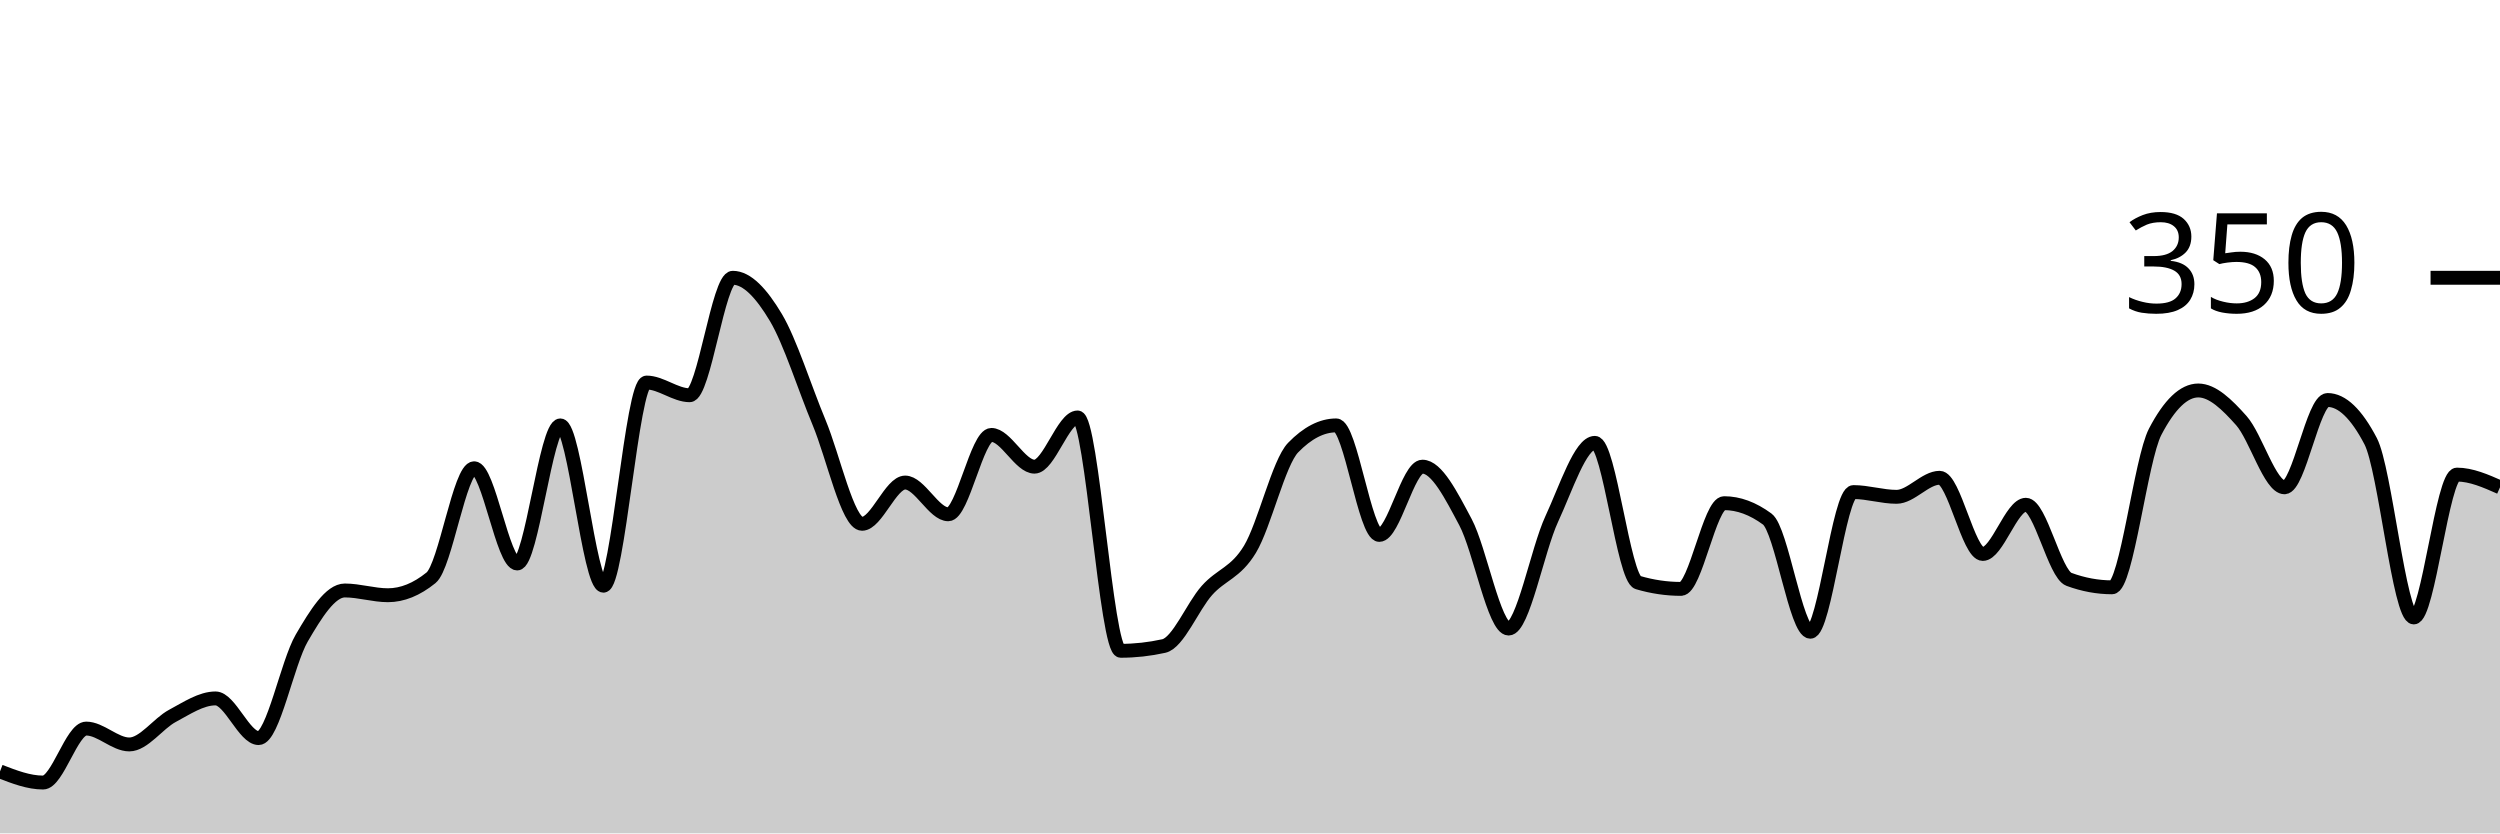
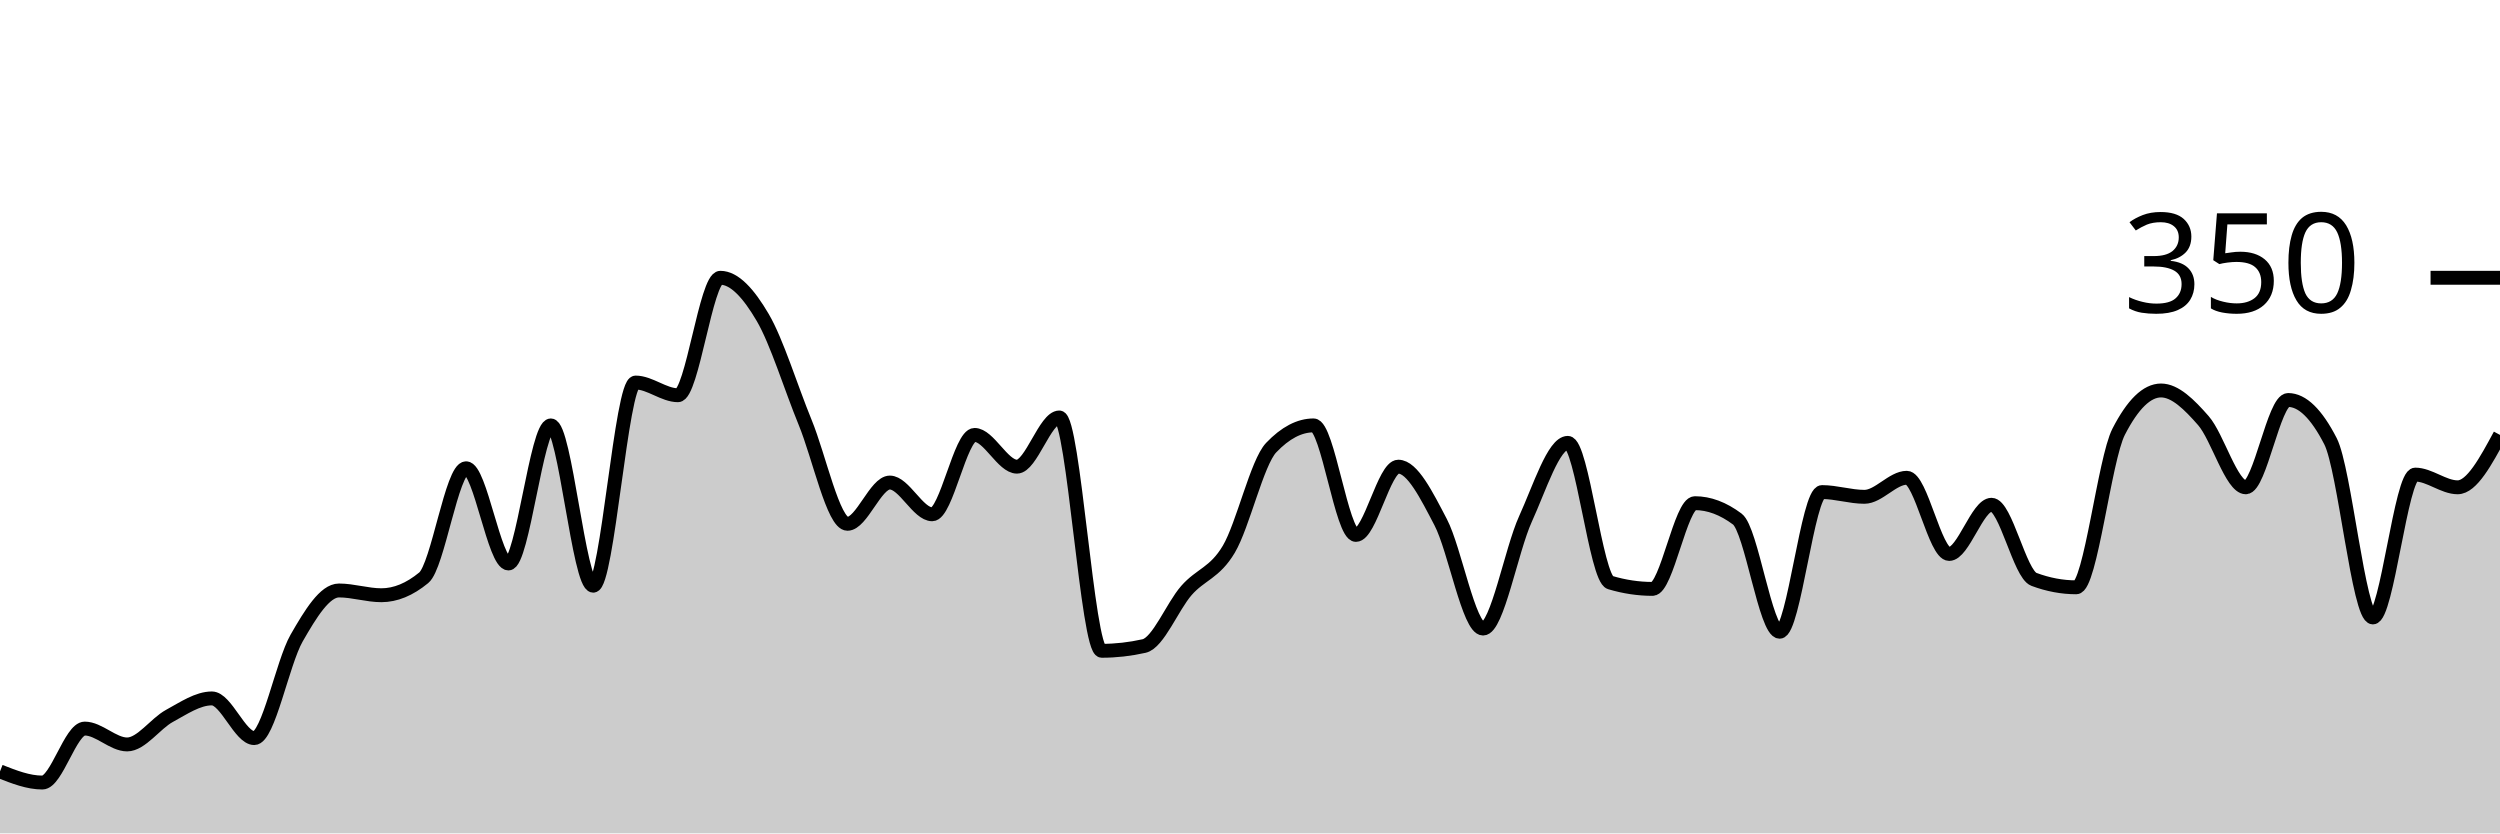
<svg xmlns="http://www.w3.org/2000/svg" viewBox="0 0 180 60">
  <g transform="translate(0,20)">
-     <path class="area" fill="rgba(0, 0, 0, 0.2)" d="M0,35.543C1.034,35.943,2.069,36.343,3.103,36.343C4.138,36.343,5.172,32.457,6.207,32.457C7.241,32.457,8.276,33.6,9.31,33.6C10.345,33.6,11.379,32.095,12.414,31.543C13.448,30.99,14.483,30.286,15.517,30.286C16.552,30.286,17.586,33.143,18.621,33.143C19.655,33.143,20.69,27.714,21.724,25.943C22.759,24.171,23.793,22.514,24.828,22.514C25.862,22.514,26.897,22.857,27.931,22.857C28.966,22.857,30,22.438,31.034,21.6C32.069,20.762,33.103,13.714,34.138,13.714C35.172,13.714,36.207,20.571,37.241,20.571C38.276,20.571,39.31,10.629,40.345,10.629C41.379,10.629,42.414,22.171,43.448,22.171C44.483,22.171,45.517,7.543,46.552,7.543C47.586,7.543,48.621,8.457,49.655,8.457C50.69,8.457,51.724,0,52.759,0C53.793,0,54.828,1.124,55.862,2.857C56.897,4.59,57.931,7.924,58.966,10.4C60,12.876,61.034,17.714,62.069,17.714C63.103,17.714,64.138,14.743,65.172,14.743C66.207,14.743,67.241,17.029,68.276,17.029C69.31,17.029,70.345,11.314,71.379,11.314C72.414,11.314,73.448,13.6,74.483,13.6C75.517,13.6,76.552,10.057,77.586,10.057C78.621,10.057,79.655,26.857,80.69,26.857C81.724,26.857,82.759,26.743,83.793,26.514C84.828,26.286,85.862,23.676,86.897,22.514C87.931,21.352,88.966,21.257,90,19.543C91.034,17.829,92.069,13.295,93.103,12.229C94.138,11.162,95.172,10.629,96.207,10.629C97.241,10.629,98.276,18.514,99.31,18.514C100.345,18.514,101.379,13.6,102.414,13.6C103.448,13.6,104.483,15.657,105.517,17.6C106.552,19.543,107.586,25.257,108.621,25.257C109.655,25.257,110.69,19.6,111.724,17.371C112.759,15.143,113.793,11.886,114.828,11.886C115.862,11.886,116.897,21.638,117.931,21.943C118.966,22.248,120,22.4,121.034,22.4C122.069,22.4,123.103,16.229,124.138,16.229C125.172,16.229,126.207,16.61,127.241,17.371C128.276,18.133,129.31,25.486,130.345,25.486C131.379,25.486,132.414,15.429,133.448,15.429C134.483,15.429,135.517,15.771,136.552,15.771C137.586,15.771,138.621,14.4,139.655,14.4C140.69,14.4,141.724,19.886,142.759,19.886C143.793,19.886,144.828,16.343,145.862,16.343C146.897,16.343,147.931,21.333,148.966,21.714C150,22.095,151.034,22.286,152.069,22.286C153.103,22.286,154.138,13.067,155.172,11.086C156.207,9.105,157.241,8.114,158.276,8.114C159.31,8.114,160.345,9.124,161.379,10.286C162.414,11.448,163.448,15.086,164.483,15.086C165.517,15.086,166.552,8.8,167.586,8.8C168.621,8.8,169.655,9.79,170.69,11.771C171.724,13.752,172.759,24.457,173.793,24.457C174.828,24.457,175.862,14.171,176.897,14.171C177.931,14.171,178.966,14.629,180,15.086L180,40C178.966,40,177.931,40,176.897,40C175.862,40,174.828,40,173.793,40C172.759,40,171.724,40,170.69,40C169.655,40,168.621,40,167.586,40C166.552,40,165.517,40,164.483,40C163.448,40,162.414,40,161.379,40C160.345,40,159.31,40,158.276,40C157.241,40,156.207,40,155.172,40C154.138,40,153.103,40,152.069,40C151.034,40,150,40,148.966,40C147.931,40,146.897,40,145.862,40C144.828,40,143.793,40,142.759,40C141.724,40,140.69,40,139.655,40C138.621,40,137.586,40,136.552,40C135.517,40,134.483,40,133.448,40C132.414,40,131.379,40,130.345,40C129.31,40,128.276,40,127.241,40C126.207,40,125.172,40,124.138,40C123.103,40,122.069,40,121.034,40C120,40,118.966,40,117.931,40C116.897,40,115.862,40,114.828,40C113.793,40,112.759,40,111.724,40C110.69,40,109.655,40,108.621,40C107.586,40,106.552,40,105.517,40C104.483,40,103.448,40,102.414,40C101.379,40,100.345,40,99.31,40C98.276,40,97.241,40,96.207,40C95.172,40,94.138,40,93.103,40C92.069,40,91.034,40,90,40C88.966,40,87.931,40,86.897,40C85.862,40,84.828,40,83.793,40C82.759,40,81.724,40,80.69,40C79.655,40,78.621,40,77.586,40C76.552,40,75.517,40,74.483,40C73.448,40,72.414,40,71.379,40C70.345,40,69.31,40,68.276,40C67.241,40,66.207,40,65.172,40C64.138,40,63.103,40,62.069,40C61.034,40,60,40,58.966,40C57.931,40,56.897,40,55.862,40C54.828,40,53.793,40,52.759,40C51.724,40,50.69,40,49.655,40C48.621,40,47.586,40,46.552,40C45.517,40,44.483,40,43.448,40C42.414,40,41.379,40,40.345,40C39.31,40,38.276,40,37.241,40C36.207,40,35.172,40,34.138,40C33.103,40,32.069,40,31.034,40C30,40,28.966,40,27.931,40C26.897,40,25.862,40,24.828,40C23.793,40,22.759,40,21.724,40C20.69,40,19.655,40,18.621,40C17.586,40,16.552,40,15.517,40C14.483,40,13.448,40,12.414,40C11.379,40,10.345,40,9.31,40C8.276,40,7.241,40,6.207,40C5.172,40,4.138,40,3.103,40C2.069,40,1.034,40,0,40Z" />
-     <path class="line" stroke="black" fill="none" d="M0,35.543C1.034,35.943,2.069,36.343,3.103,36.343C4.138,36.343,5.172,32.457,6.207,32.457C7.241,32.457,8.276,33.6,9.31,33.6C10.345,33.6,11.379,32.095,12.414,31.543C13.448,30.99,14.483,30.286,15.517,30.286C16.552,30.286,17.586,33.143,18.621,33.143C19.655,33.143,20.69,27.714,21.724,25.943C22.759,24.171,23.793,22.514,24.828,22.514C25.862,22.514,26.897,22.857,27.931,22.857C28.966,22.857,30,22.438,31.034,21.6C32.069,20.762,33.103,13.714,34.138,13.714C35.172,13.714,36.207,20.571,37.241,20.571C38.276,20.571,39.31,10.629,40.345,10.629C41.379,10.629,42.414,22.171,43.448,22.171C44.483,22.171,45.517,7.543,46.552,7.543C47.586,7.543,48.621,8.457,49.655,8.457C50.69,8.457,51.724,0,52.759,0C53.793,0,54.828,1.124,55.862,2.857C56.897,4.59,57.931,7.924,58.966,10.4C60,12.876,61.034,17.714,62.069,17.714C63.103,17.714,64.138,14.743,65.172,14.743C66.207,14.743,67.241,17.029,68.276,17.029C69.31,17.029,70.345,11.314,71.379,11.314C72.414,11.314,73.448,13.6,74.483,13.6C75.517,13.6,76.552,10.057,77.586,10.057C78.621,10.057,79.655,26.857,80.69,26.857C81.724,26.857,82.759,26.743,83.793,26.514C84.828,26.286,85.862,23.676,86.897,22.514C87.931,21.352,88.966,21.257,90,19.543C91.034,17.829,92.069,13.295,93.103,12.229C94.138,11.162,95.172,10.629,96.207,10.629C97.241,10.629,98.276,18.514,99.31,18.514C100.345,18.514,101.379,13.6,102.414,13.6C103.448,13.6,104.483,15.657,105.517,17.6C106.552,19.543,107.586,25.257,108.621,25.257C109.655,25.257,110.69,19.6,111.724,17.371C112.759,15.143,113.793,11.886,114.828,11.886C115.862,11.886,116.897,21.638,117.931,21.943C118.966,22.248,120,22.4,121.034,22.4C122.069,22.4,123.103,16.229,124.138,16.229C125.172,16.229,126.207,16.61,127.241,17.371C128.276,18.133,129.31,25.486,130.345,25.486C131.379,25.486,132.414,15.429,133.448,15.429C134.483,15.429,135.517,15.771,136.552,15.771C137.586,15.771,138.621,14.4,139.655,14.4C140.69,14.4,141.724,19.886,142.759,19.886C143.793,19.886,144.828,16.343,145.862,16.343C146.897,16.343,147.931,21.333,148.966,21.714C150,22.095,151.034,22.286,152.069,22.286C153.103,22.286,154.138,13.067,155.172,11.086C156.207,9.105,157.241,8.114,158.276,8.114C159.31,8.114,160.345,9.124,161.379,10.286C162.414,11.448,163.448,15.086,164.483,15.086C165.517,15.086,166.552,8.8,167.586,8.8C168.621,8.8,169.655,9.79,170.69,11.771C171.724,13.752,172.759,24.457,173.793,24.457C174.828,24.457,175.862,14.171,176.897,14.171C177.931,14.171,178.966,14.629,180,15.086" />
+     <path class="area" fill="rgba(0, 0, 0, 0.2)" d="M0,35.543C1.017,35.943,2.034,36.343,3.051,36.343C4.068,36.343,5.085,32.457,6.102,32.457C7.119,32.457,8.136,33.6,9.153,33.6C10.169,33.6,11.186,32.095,12.203,31.543C13.22,30.99,14.237,30.286,15.254,30.286C16.271,30.286,17.288,33.143,18.305,33.143C19.322,33.143,20.339,27.714,21.356,25.943C22.373,24.171,23.39,22.514,24.407,22.514C25.424,22.514,26.441,22.857,27.458,22.857C28.475,22.857,29.492,22.438,30.508,21.6C31.525,20.762,32.542,13.714,33.559,13.714C34.576,13.714,35.593,20.571,36.61,20.571C37.627,20.571,38.644,10.629,39.661,10.629C40.678,10.629,41.695,22.171,42.712,22.171C43.729,22.171,44.746,7.543,45.763,7.543C46.78,7.543,47.797,8.457,48.814,8.457C49.831,8.457,50.847,0,51.864,0C52.881,0,53.898,1.124,54.915,2.857C55.932,4.59,56.949,7.924,57.966,10.4C58.983,12.876,60,17.714,61.017,17.714C62.034,17.714,63.051,14.743,64.068,14.743C65.085,14.743,66.102,17.029,67.119,17.029C68.136,17.029,69.153,11.314,70.169,11.314C71.186,11.314,72.203,13.6,73.22,13.6C74.237,13.6,75.254,10.057,76.271,10.057C77.288,10.057,78.305,26.857,79.322,26.857C80.339,26.857,81.356,26.743,82.373,26.514C83.39,26.286,84.407,23.676,85.424,22.514C86.441,21.352,87.458,21.257,88.475,19.543C89.492,17.829,90.508,13.295,91.525,12.229C92.542,11.162,93.559,10.629,94.576,10.629C95.593,10.629,96.61,18.514,97.627,18.514C98.644,18.514,99.661,13.6,100.678,13.6C101.695,13.6,102.712,15.657,103.729,17.6C104.746,19.543,105.763,25.257,106.78,25.257C107.797,25.257,108.814,19.6,109.831,17.371C110.847,15.143,111.864,11.886,112.881,11.886C113.898,11.886,114.915,21.638,115.932,21.943C116.949,22.248,117.966,22.4,118.983,22.4C120,22.4,121.017,16.229,122.034,16.229C123.051,16.229,124.068,16.61,125.085,17.371C126.102,18.133,127.119,25.486,128.136,25.486C129.153,25.486,130.169,15.429,131.186,15.429C132.203,15.429,133.22,15.771,134.237,15.771C135.254,15.771,136.271,14.4,137.288,14.4C138.305,14.4,139.322,19.886,140.339,19.886C141.356,19.886,142.373,16.343,143.39,16.343C144.407,16.343,145.424,21.333,146.441,21.714C147.458,22.095,148.475,22.286,149.492,22.286C150.508,22.286,151.525,13.067,152.542,11.086C153.559,9.105,154.576,8.114,155.593,8.114C156.61,8.114,157.627,9.124,158.644,10.286C159.661,11.448,160.678,15.086,161.695,15.086C162.712,15.086,163.729,8.8,164.746,8.8C165.763,8.8,166.78,9.79,167.797,11.771C168.814,13.752,169.831,24.457,170.847,24.457C171.864,24.457,172.881,14.171,173.898,14.171C174.915,14.171,175.932,15.086,176.949,15.086C177.966,15.086,178.983,13.2,180,11.314L180,40C178.983,40,177.966,40,176.949,40C175.932,40,174.915,40,173.898,40C172.881,40,171.864,40,170.847,40C169.831,40,168.814,40,167.797,40C166.78,40,165.763,40,164.746,40C163.729,40,162.712,40,161.695,40C160.678,40,159.661,40,158.644,40C157.627,40,156.61,40,155.593,40C154.576,40,153.559,40,152.542,40C151.525,40,150.508,40,149.492,40C148.475,40,147.458,40,146.441,40C145.424,40,144.407,40,143.39,40C142.373,40,141.356,40,140.339,40C139.322,40,138.305,40,137.288,40C136.271,40,135.254,40,134.237,40C133.22,40,132.203,40,131.186,40C130.169,40,129.153,40,128.136,40C127.119,40,126.102,40,125.085,40C124.068,40,123.051,40,122.034,40C121.017,40,120,40,118.983,40C117.966,40,116.949,40,115.932,40C114.915,40,113.898,40,112.881,40C111.864,40,110.847,40,109.831,40C108.814,40,107.797,40,106.78,40C105.763,40,104.746,40,103.729,40C102.712,40,101.695,40,100.678,40C99.661,40,98.644,40,97.627,40C96.61,40,95.593,40,94.576,40C93.559,40,92.542,40,91.525,40C90.508,40,89.492,40,88.475,40C87.458,40,86.441,40,85.424,40C84.407,40,83.39,40,82.373,40C81.356,40,80.339,40,79.322,40C78.305,40,77.288,40,76.271,40C75.254,40,74.237,40,73.22,40C72.203,40,71.186,40,70.169,40C69.153,40,68.136,40,67.119,40C66.102,40,65.085,40,64.068,40C63.051,40,62.034,40,61.017,40C60,40,58.983,40,57.966,40C56.949,40,55.932,40,54.915,40C53.898,40,52.881,40,51.864,40C50.847,40,49.831,40,48.814,40C47.797,40,46.78,40,45.763,40C44.746,40,43.729,40,42.712,40C41.695,40,40.678,40,39.661,40C38.644,40,37.627,40,36.61,40C35.593,40,34.576,40,33.559,40C32.542,40,31.525,40,30.508,40C29.492,40,28.475,40,27.458,40C26.441,40,25.424,40,24.407,40C23.39,40,22.373,40,21.356,40C20.339,40,19.322,40,18.305,40C17.288,40,16.271,40,15.254,40C14.237,40,13.22,40,12.203,40C11.186,40,10.169,40,9.153,40C8.136,40,7.119,40,6.102,40C5.085,40,4.068,40,3.051,40C2.034,40,1.017,40,0,40Z" />
+     <path class="line" stroke="black" fill="none" d="M0,35.543C1.017,35.943,2.034,36.343,3.051,36.343C4.068,36.343,5.085,32.457,6.102,32.457C7.119,32.457,8.136,33.6,9.153,33.6C10.169,33.6,11.186,32.095,12.203,31.543C13.22,30.99,14.237,30.286,15.254,30.286C16.271,30.286,17.288,33.143,18.305,33.143C19.322,33.143,20.339,27.714,21.356,25.943C22.373,24.171,23.39,22.514,24.407,22.514C25.424,22.514,26.441,22.857,27.458,22.857C28.475,22.857,29.492,22.438,30.508,21.6C31.525,20.762,32.542,13.714,33.559,13.714C34.576,13.714,35.593,20.571,36.61,20.571C37.627,20.571,38.644,10.629,39.661,10.629C40.678,10.629,41.695,22.171,42.712,22.171C43.729,22.171,44.746,7.543,45.763,7.543C46.78,7.543,47.797,8.457,48.814,8.457C49.831,8.457,50.847,0,51.864,0C52.881,0,53.898,1.124,54.915,2.857C55.932,4.59,56.949,7.924,57.966,10.4C58.983,12.876,60,17.714,61.017,17.714C62.034,17.714,63.051,14.743,64.068,14.743C65.085,14.743,66.102,17.029,67.119,17.029C68.136,17.029,69.153,11.314,70.169,11.314C71.186,11.314,72.203,13.6,73.22,13.6C74.237,13.6,75.254,10.057,76.271,10.057C77.288,10.057,78.305,26.857,79.322,26.857C80.339,26.857,81.356,26.743,82.373,26.514C83.39,26.286,84.407,23.676,85.424,22.514C86.441,21.352,87.458,21.257,88.475,19.543C89.492,17.829,90.508,13.295,91.525,12.229C92.542,11.162,93.559,10.629,94.576,10.629C95.593,10.629,96.61,18.514,97.627,18.514C98.644,18.514,99.661,13.6,100.678,13.6C101.695,13.6,102.712,15.657,103.729,17.6C104.746,19.543,105.763,25.257,106.78,25.257C107.797,25.257,108.814,19.6,109.831,17.371C110.847,15.143,111.864,11.886,112.881,11.886C113.898,11.886,114.915,21.638,115.932,21.943C116.949,22.248,117.966,22.4,118.983,22.4C120,22.4,121.017,16.229,122.034,16.229C123.051,16.229,124.068,16.61,125.085,17.371C126.102,18.133,127.119,25.486,128.136,25.486C129.153,25.486,130.169,15.429,131.186,15.429C132.203,15.429,133.22,15.771,134.237,15.771C135.254,15.771,136.271,14.4,137.288,14.4C138.305,14.4,139.322,19.886,140.339,19.886C141.356,19.886,142.373,16.343,143.39,16.343C144.407,16.343,145.424,21.333,146.441,21.714C147.458,22.095,148.475,22.286,149.492,22.286C150.508,22.286,151.525,13.067,152.542,11.086C153.559,9.105,154.576,8.114,155.593,8.114C156.61,8.114,157.627,9.124,158.644,10.286C159.661,11.448,160.678,15.086,161.695,15.086C162.712,15.086,163.729,8.8,164.746,8.8C165.763,8.8,166.78,9.79,167.797,11.771C168.814,13.752,169.831,24.457,170.847,24.457C171.864,24.457,172.881,14.171,173.898,14.171C174.915,14.171,175.932,15.086,176.949,15.086C177.966,15.086,178.983,13.2,180,11.314" />
    <path class="axis-ceiling" stroke-width="1" stroke="black" fill="none" d="M175,0L180,0" />
    <text class="axis-ceiling-label" font-family="sans-serif" text-anchor="end" font-size="10px" x="170" y="2.5">350</text>
  </g>
</svg>
